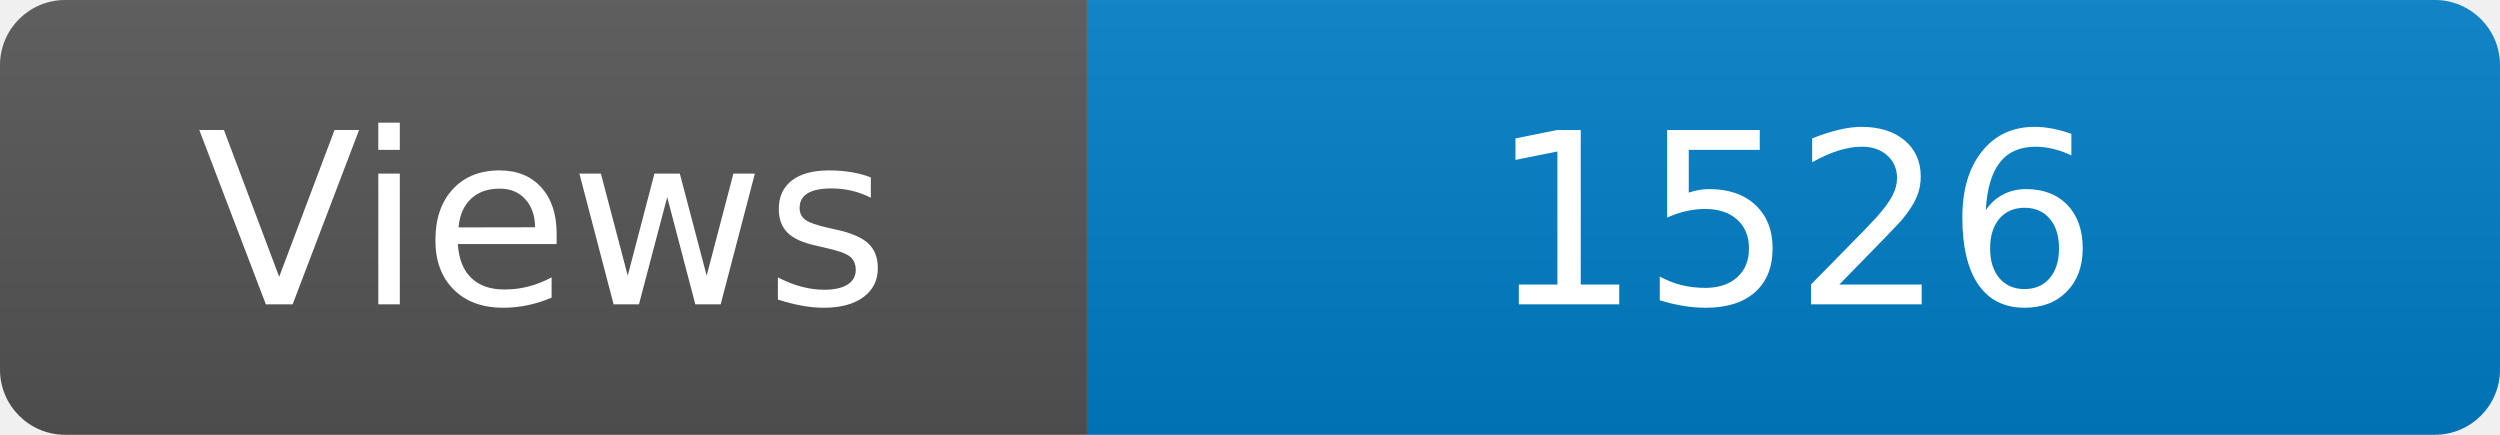
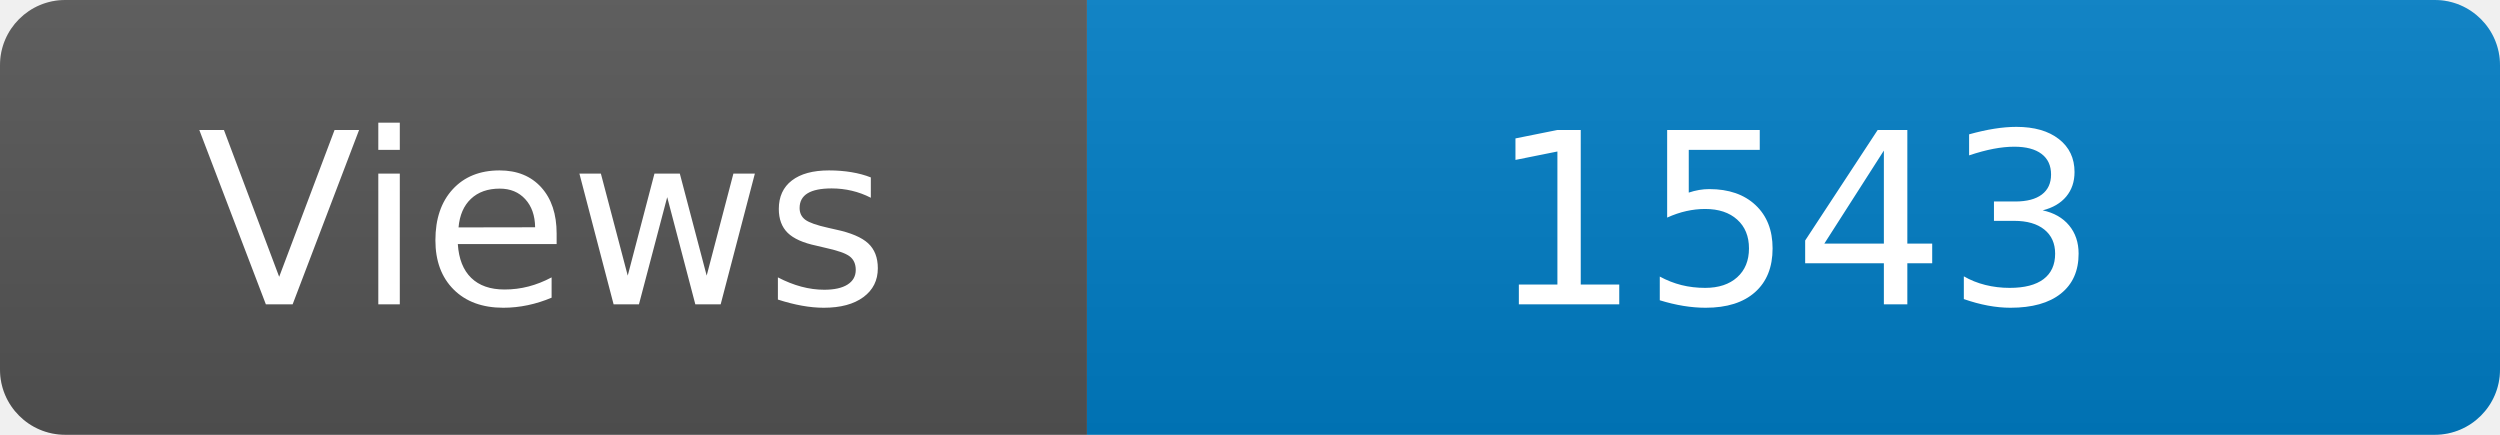
<svg xmlns="http://www.w3.org/2000/svg" width="115" height="20" role="img" aria-label="Maintained?: yes">
  <linearGradient id="s" x2="0" y2="100%">
    <stop offset="0" stop-color="#bbb" stop-opacity=".1" />
    <stop offset="1" stop-opacity=".1" />
  </linearGradient>
  <clipPath id="r">
    <rect width="115" height="20" rx="3" fill="#fff" />
  </clipPath>
  <g clip-path="url(#r)">
    <rect width="50" height="20" fill="#555" />
    <rect x="50" width="160" height="20" fill="#007ec6" />
    <rect width="115" height="20" fill="url(#s)" />
  </g>
  <g fill="#fff" text-anchor="middle" font-family="Verdana,Geneva,DejaVu Sans,sans-serif" font-size="110">
    <text x="250" y="140" transform="scale(.1)" fill="#fff">Views</text>
-     <text x="825" y="140" transform="scale(.1)" fill="#fff">1526</text>
+     <text x="825" y="140" transform="scale(.1)" fill="#fff">1543</text>
  </g>
</svg>
